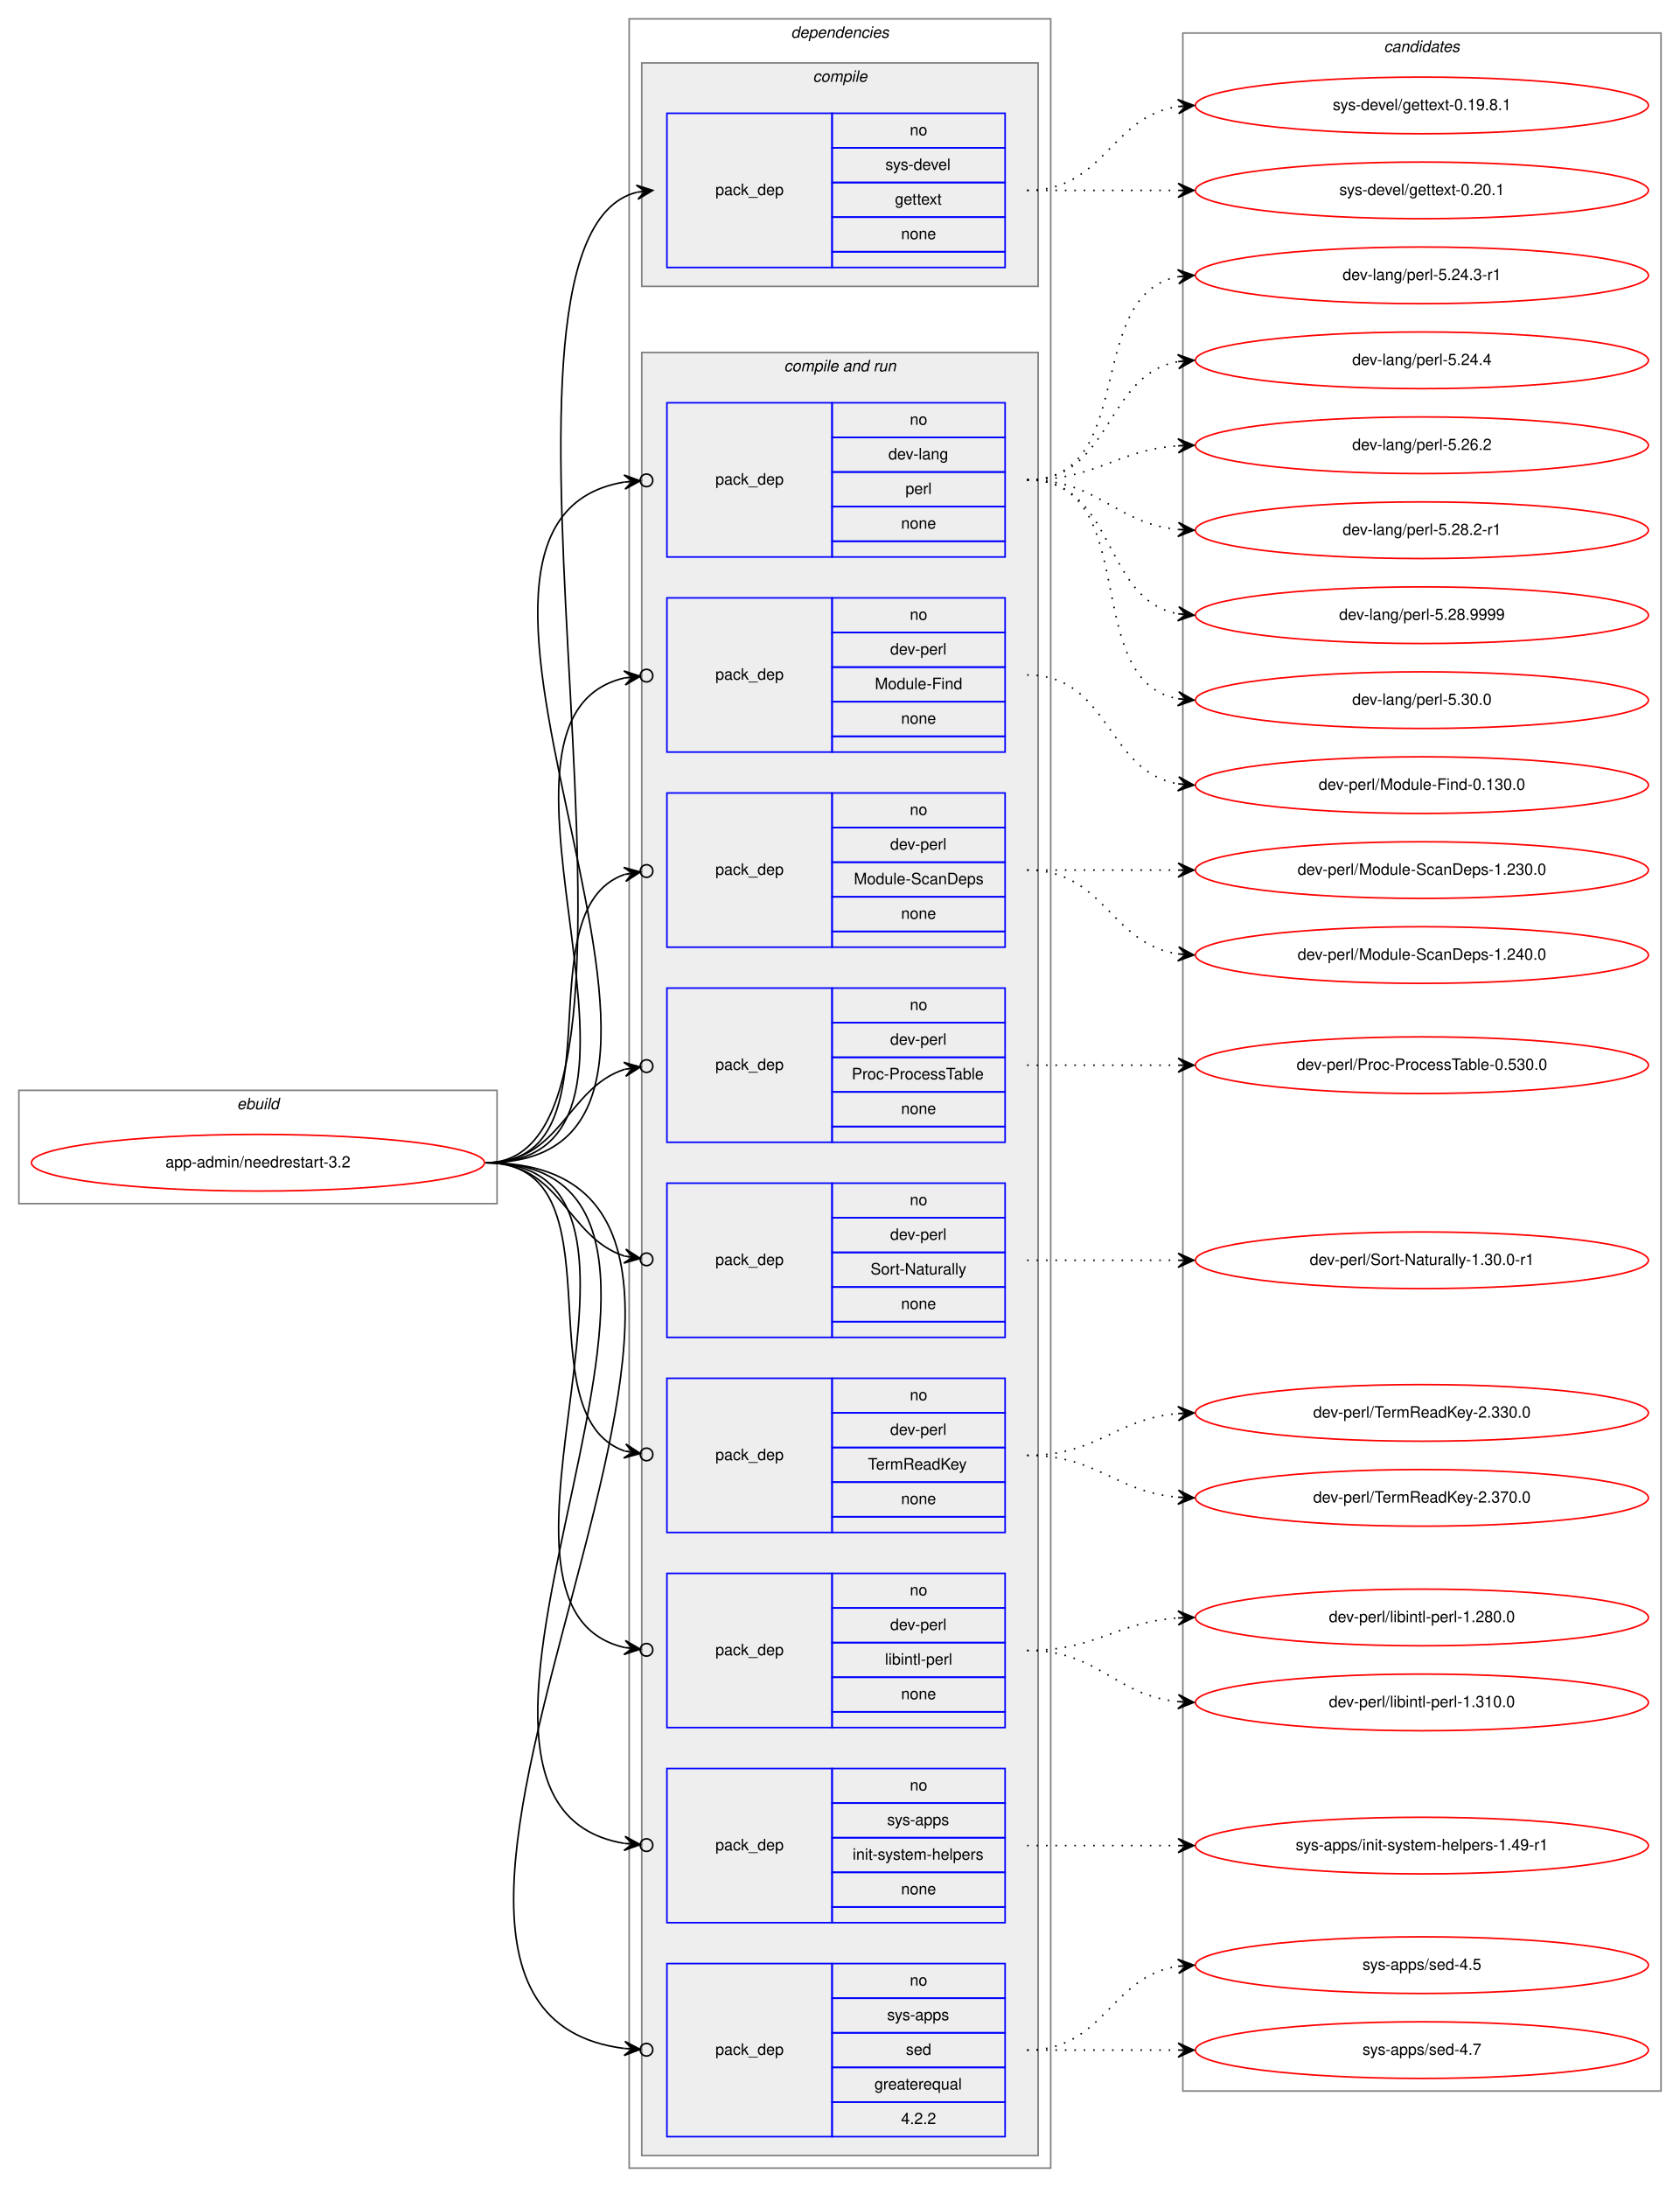
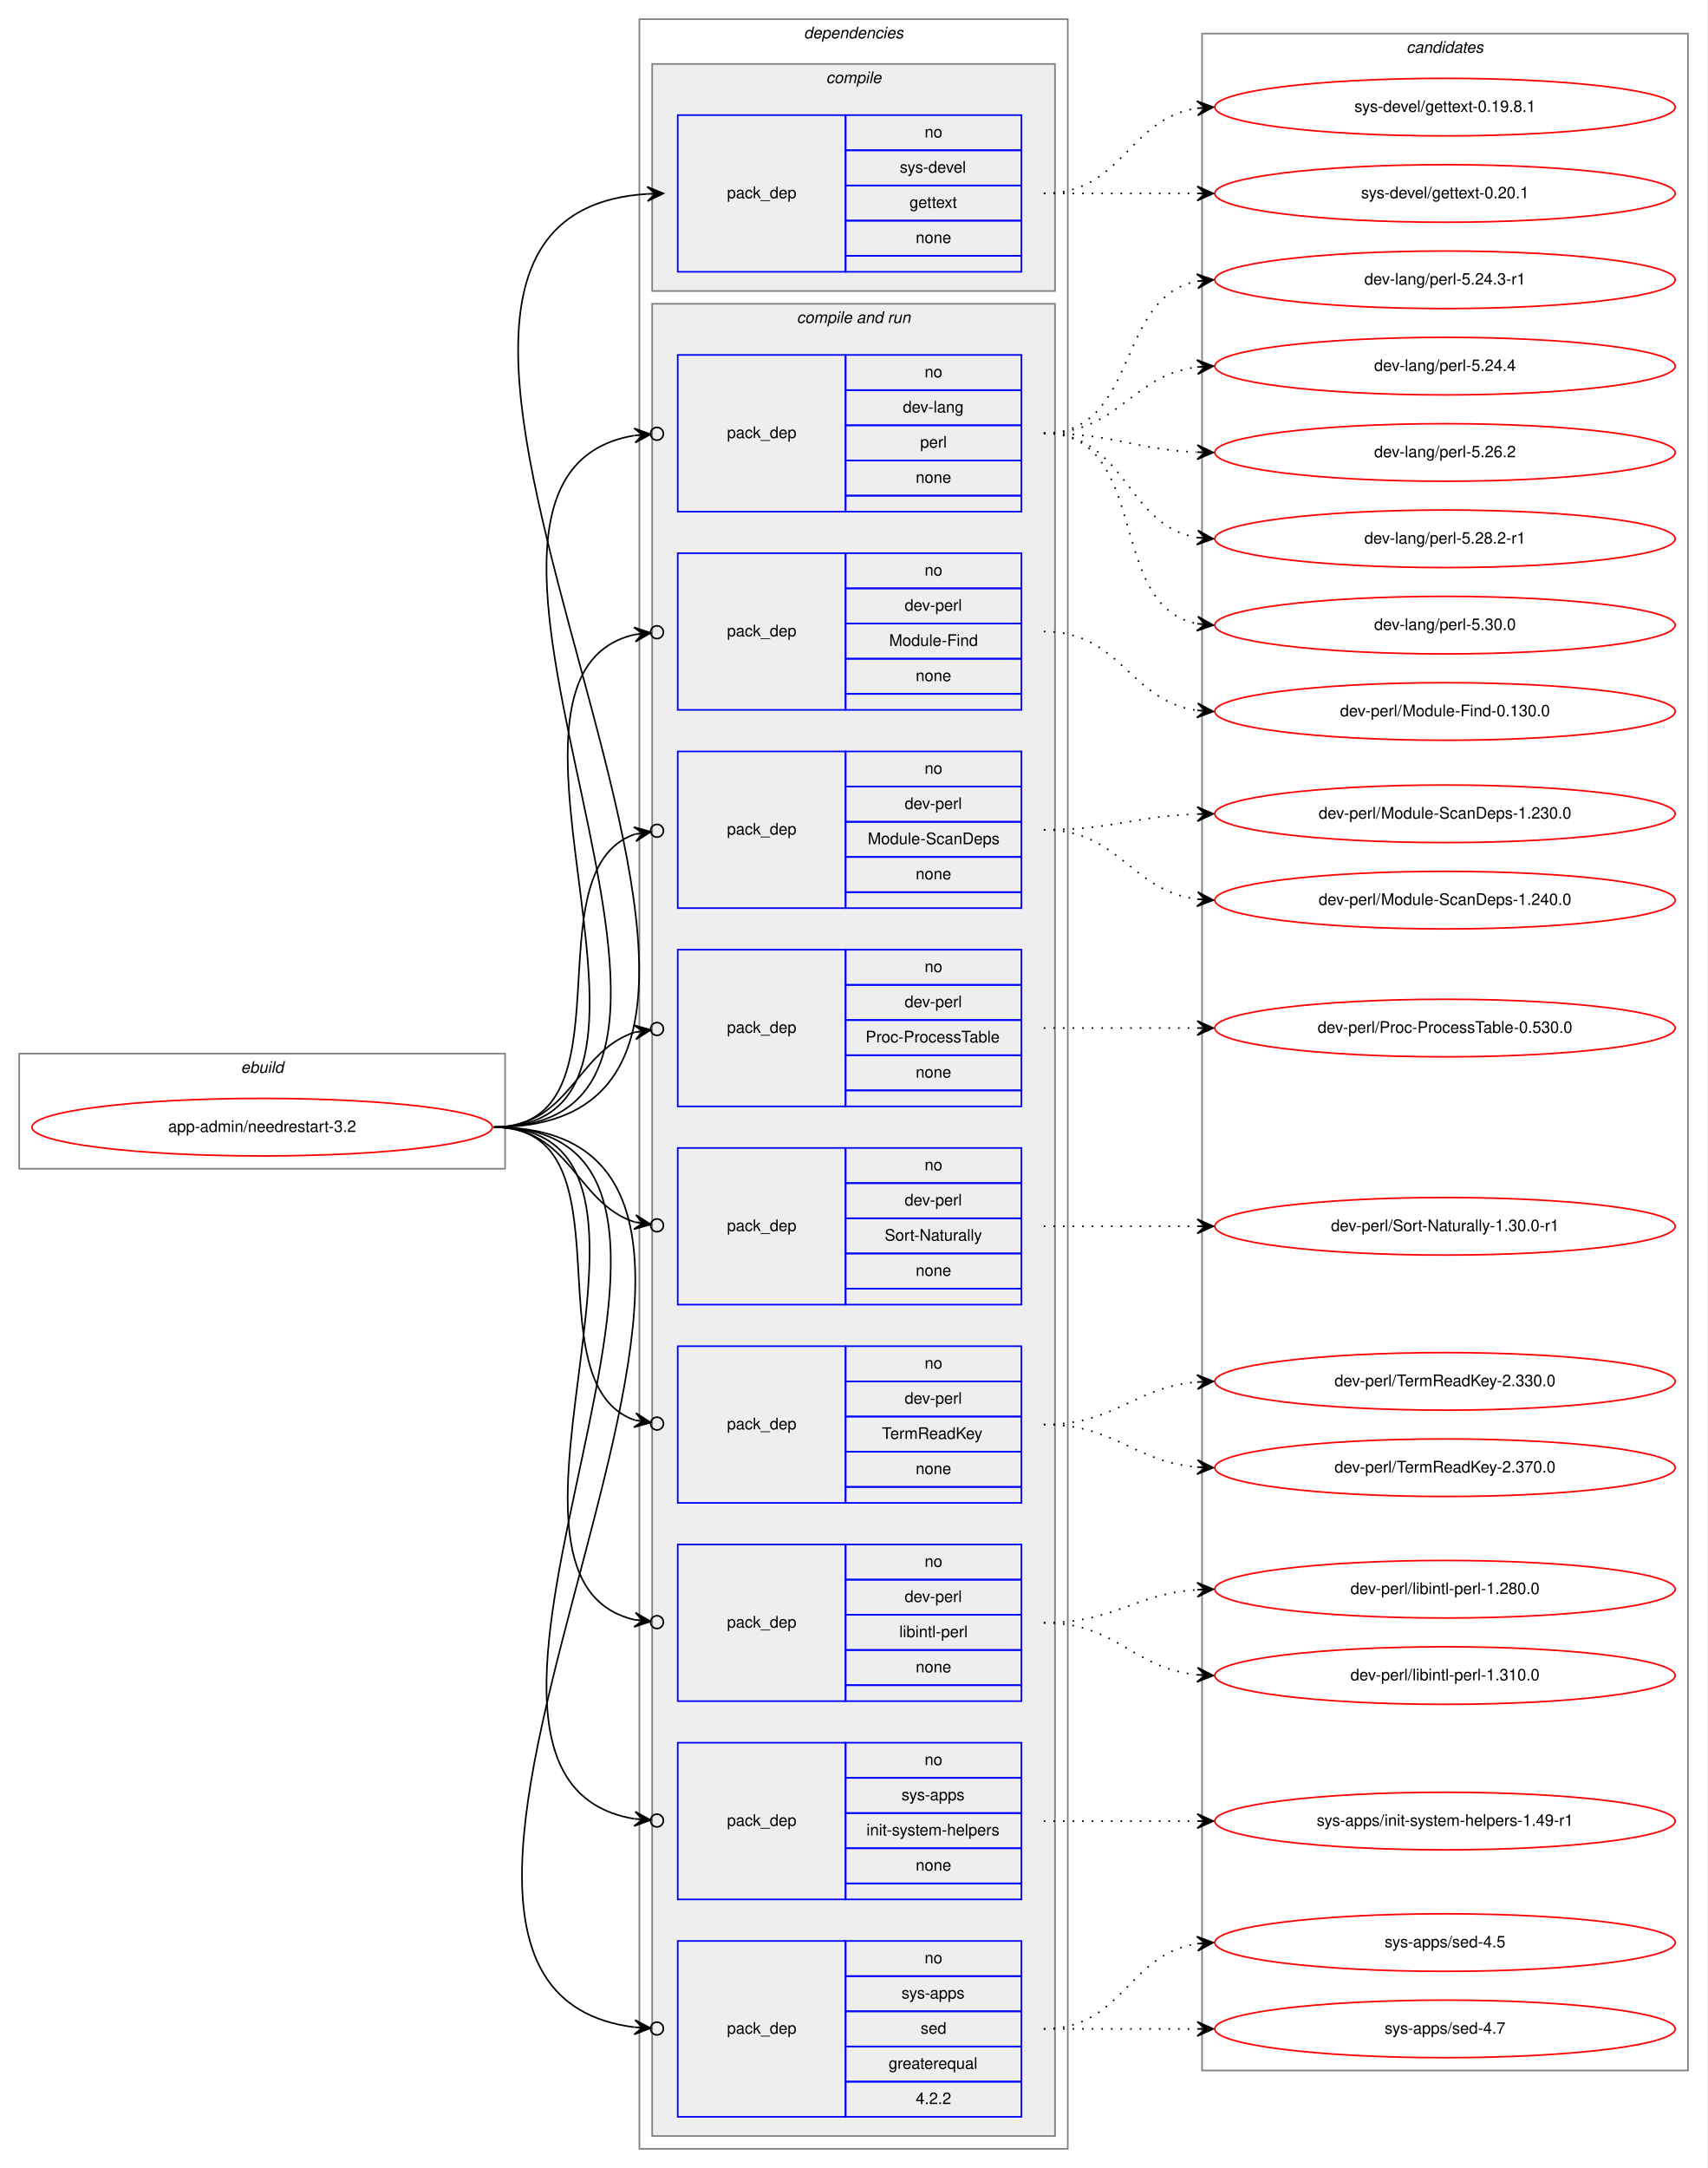
- <svg xmlns="http://www.w3.org/2000/svg" xmlns:xlink="http://www.w3.org/1999/xlink" width="1068pt" height="1390pt" viewBox="0.00 0.00 1068.00 1390.00">
-   <g id="graph0" class="graph" transform="scale(1 1) rotate(0) translate(4 1386)">
-     <polygon fill="white" stroke="transparent" points="-4,4 -4,-1386 1064,-1386 1064,4 -4,4" />
+ <svg xmlns="http://www.w3.org/2000/svg" xmlns:xlink="http://www.w3.org/1999/xlink" width="1068pt" height="1356pt" viewBox="0.00 0.00 1068.00 1356.00">
+   <g id="graph0" class="graph" transform="scale(1 1) rotate(0) translate(4 1352)">
+     <polygon fill="white" stroke="transparent" points="-4,4 -4,-1352 1064,-1352 1064,4 -4,4" />
    <g id="clust1" class="cluster">
      <polygon fill="none" stroke="gray" points="8,-621 8,-693 312,-693 312,-621 8,-621" />
      <text text-anchor="start" x="146.66" y="-681" font-family="Helvetica,sans-Serif" font-style="italic" font-size="10.00">ebuild</text>
    </g>
    <g id="clust2" class="cluster">
-       <polygon fill="none" stroke="gray" points="396,-8 396,-1374 664,-1374 664,-8 396,-8" />
-       <text text-anchor="start" x="498.88" y="-1362" font-family="Helvetica,sans-Serif" font-style="italic" font-size="10.00">dependencies</text>
+       <polygon fill="none" stroke="gray" points="396,-8 396,-1340 664,-1340 664,-8 396,-8" />
+       <text text-anchor="start" x="498.88" y="-1328" font-family="Helvetica,sans-Serif" font-style="italic" font-size="10.00">dependencies</text>
    </g>
    <g id="clust3" class="cluster">
-       <polygon fill="#eeeeee" stroke="gray" points="404,-1204 404,-1346 656,-1346 656,-1204 404,-1204" />
-       <text text-anchor="start" x="512.78" y="-1334" font-family="Helvetica,sans-Serif" font-style="italic" font-size="10.00">compile</text>
+       <polygon fill="#eeeeee" stroke="gray" points="404,-1170 404,-1312 656,-1312 656,-1170 404,-1170" />
+       <text text-anchor="start" x="512.78" y="-1300" font-family="Helvetica,sans-Serif" font-style="italic" font-size="10.00">compile</text>
    </g>
    <g id="clust5" class="cluster">
      <polygon fill="#eeeeee" stroke="gray" points="404,-16 404,-1162 656,-1162 656,-16 404,-16" />
      <text text-anchor="start" x="494.44" y="-1150" font-family="Helvetica,sans-Serif" font-style="italic" font-size="10.00">compile and run</text>
    </g>
    <g id="clust16" class="cluster">
-       <polygon fill="none" stroke="gray" points="748,-57 748,-1365 1052,-1365 1052,-57 748,-57" />
-       <text text-anchor="start" x="875.82" y="-1353" font-family="Helvetica,sans-Serif" font-style="italic" font-size="10.00">candidates</text>
+       <polygon fill="none" stroke="gray" points="748,-57 748,-1331 1052,-1331 1052,-57 748,-57" />
+       <text text-anchor="start" x="875.82" y="-1319" font-family="Helvetica,sans-Serif" font-style="italic" font-size="10.00">candidates</text>
    </g>
    <g id="node1" class="node">
      <g id="a_node1">
        <a xlink:href="../app-admin/needrestart-3.2.svg" xlink:title="app-admin/needrestart-3.2">
          <ellipse fill="none" stroke="red" cx="160" cy="-647" rx="144" ry="18" />
          <text text-anchor="middle" x="160" y="-644" font-family="Helvetica,sans-Serif" font-size="10.00">app-admin/needrestart-3.2</text>
        </a>
      </g>
    </g>
    <g id="node2" class="node">
-       <polygon fill="none" stroke="blue" points="420,-1216 420,-1314 525,-1314 525,-1216 420,-1216" />
-       <text text-anchor="start" x="450.82" y="-1262" font-family="Helvetica,sans-Serif" font-size="10.00">pack_dep</text>
-       <polygon fill="none" stroke="blue" points="525,-1292 525,-1314 635,-1314 635,-1292 525,-1292" />
-       <text text-anchor="start" x="574.44" y="-1300" font-family="Helvetica,sans-Serif" font-size="10.00">no</text>
-       <polygon fill="none" stroke="blue" points="525,-1270 525,-1292 635,-1292 635,-1270 525,-1270" />
-       <text text-anchor="start" x="558.89" y="-1278" font-family="Helvetica,sans-Serif" font-size="10.00">sys-devel</text>
-       <polygon fill="none" stroke="blue" points="525,-1248 525,-1270 635,-1270 635,-1248 525,-1248" />
-       <text text-anchor="start" x="564.99" y="-1256" font-family="Helvetica,sans-Serif" font-size="10.00">gettext</text>
-       <polygon fill="none" stroke="blue" points="525,-1226 525,-1248 635,-1248 635,-1226 525,-1226" />
-       <text text-anchor="start" x="568.88" y="-1234" font-family="Helvetica,sans-Serif" font-size="10.00">none</text>
-       <polygon fill="none" stroke="blue" points="525,-1216 525,-1226 635,-1226 635,-1216 525,-1216" />
+       <polygon fill="none" stroke="blue" points="420,-1182 420,-1280 525,-1280 525,-1182 420,-1182" />
+       <text text-anchor="start" x="450.82" y="-1228" font-family="Helvetica,sans-Serif" font-size="10.00">pack_dep</text>
+       <polygon fill="none" stroke="blue" points="525,-1258 525,-1280 635,-1280 635,-1258 525,-1258" />
+       <text text-anchor="start" x="574.44" y="-1266" font-family="Helvetica,sans-Serif" font-size="10.00">no</text>
+       <polygon fill="none" stroke="blue" points="525,-1236 525,-1258 635,-1258 635,-1236 525,-1236" />
+       <text text-anchor="start" x="558.89" y="-1244" font-family="Helvetica,sans-Serif" font-size="10.00">sys-devel</text>
+       <polygon fill="none" stroke="blue" points="525,-1214 525,-1236 635,-1236 635,-1214 525,-1214" />
+       <text text-anchor="start" x="564.99" y="-1222" font-family="Helvetica,sans-Serif" font-size="10.00">gettext</text>
+       <polygon fill="none" stroke="blue" points="525,-1192 525,-1214 635,-1214 635,-1192 525,-1192" />
+       <text text-anchor="start" x="568.88" y="-1200" font-family="Helvetica,sans-Serif" font-size="10.00">none</text>
+       <polygon fill="none" stroke="blue" points="525,-1182 525,-1192 635,-1192 635,-1182 525,-1182" />
    </g>
    <g id="edge1" class="edge">
-       <path fill="none" stroke="black" d="M305,-647C440.8,-647 280.23,-1234.02 400.98,-1263.82" />
-       <polygon fill="black" stroke="black" points="411,-1265 400.54,-1268.3 406.03,-1264.42 401.07,-1263.84 401.07,-1263.84 401.07,-1263.84 406.03,-1264.42 401.59,-1259.37 411,-1265 411,-1265" />
+       <path fill="none" stroke="black" d="M305,-647C565.32,-647 158.2,-1215.7 400.92,-1230.7" />
+       <polygon fill="black" stroke="black" points="411,-1231 400.87,-1235.2 406,-1230.85 401,-1230.7 401,-1230.7 401,-1230.7 406,-1230.85 401.14,-1226.2 411,-1231 411,-1231" />
    </g>
    <g id="node3" class="node">
      <polygon fill="none" stroke="blue" points="420,-1032 420,-1130 525,-1130 525,-1032 420,-1032" />
      <text text-anchor="start" x="450.82" y="-1078" font-family="Helvetica,sans-Serif" font-size="10.00">pack_dep</text>
      <polygon fill="none" stroke="blue" points="525,-1108 525,-1130 635,-1130 635,-1108 525,-1108" />
      <text text-anchor="start" x="574.44" y="-1116" font-family="Helvetica,sans-Serif" font-size="10.00">no</text>
      <polygon fill="none" stroke="blue" points="525,-1086 525,-1108 635,-1108 635,-1086 525,-1086" />
      <text text-anchor="start" x="560.83" y="-1094" font-family="Helvetica,sans-Serif" font-size="10.00">dev-lang</text>
      <polygon fill="none" stroke="blue" points="525,-1064 525,-1086 635,-1086 635,-1064 525,-1064" />
      <text text-anchor="start" x="571.67" y="-1072" font-family="Helvetica,sans-Serif" font-size="10.00">perl</text>
      <polygon fill="none" stroke="blue" points="525,-1042 525,-1064 635,-1064 635,-1042 525,-1042" />
      <text text-anchor="start" x="568.88" y="-1050" font-family="Helvetica,sans-Serif" font-size="10.00">none</text>
      <polygon fill="none" stroke="blue" points="525,-1032 525,-1042 635,-1042 635,-1032 525,-1032" />
    </g>
    <g id="edge2" class="edge">
      <path fill="none" stroke="black" d="M305,-647C496.97,-647 231.23,-1052.66 392.81,-1079.6" />
      <ellipse fill="none" stroke="black" cx="407.01" cy="-1080.69" rx="4" ry="4" />
      <polygon fill="black" stroke="black" points="403.02,-1080.38 392.71,-1084.1 398.04,-1080 393.05,-1079.62 393.05,-1079.62 393.05,-1079.62 398.04,-1080 393.4,-1075.13 403.02,-1080.38 403.02,-1080.38" />
    </g>
    <g id="node4" class="node">
      <polygon fill="none" stroke="blue" points="420,-908 420,-1006 525,-1006 525,-908 420,-908" />
      <text text-anchor="start" x="450.82" y="-954" font-family="Helvetica,sans-Serif" font-size="10.00">pack_dep</text>
      <polygon fill="none" stroke="blue" points="525,-984 525,-1006 635,-1006 635,-984 525,-984" />
      <text text-anchor="start" x="574.44" y="-992" font-family="Helvetica,sans-Serif" font-size="10.00">no</text>
      <polygon fill="none" stroke="blue" points="525,-962 525,-984 635,-984 635,-962 525,-962" />
      <text text-anchor="start" x="561.94" y="-970" font-family="Helvetica,sans-Serif" font-size="10.00">dev-perl</text>
      <polygon fill="none" stroke="blue" points="525,-940 525,-962 635,-962 635,-940 525,-940" />
      <text text-anchor="start" x="552.22" y="-948" font-family="Helvetica,sans-Serif" font-size="10.00">Module-Find</text>
      <polygon fill="none" stroke="blue" points="525,-918 525,-940 635,-940 635,-918 525,-918" />
      <text text-anchor="start" x="568.88" y="-926" font-family="Helvetica,sans-Serif" font-size="10.00">none</text>
      <polygon fill="none" stroke="blue" points="525,-908 525,-918 635,-918 635,-908 525,-908" />
    </g>
    <g id="edge3" class="edge">
      <path fill="none" stroke="black" d="M305,-647C443.93,-647 281.7,-929.2 392.98,-955.1" />
      <ellipse fill="none" stroke="black" cx="407.02" cy="-956.58" rx="4" ry="4" />
      <polygon fill="black" stroke="black" points="403.04,-956.16 392.63,-959.59 398.07,-955.64 393.1,-955.11 393.1,-955.11 393.1,-955.11 398.07,-955.64 393.57,-950.64 403.04,-956.16 403.04,-956.16" />
    </g>
    <g id="node5" class="node">
      <polygon fill="none" stroke="blue" points="420,-784 420,-882 525,-882 525,-784 420,-784" />
      <text text-anchor="start" x="450.82" y="-830" font-family="Helvetica,sans-Serif" font-size="10.00">pack_dep</text>
      <polygon fill="none" stroke="blue" points="525,-860 525,-882 635,-882 635,-860 525,-860" />
      <text text-anchor="start" x="574.44" y="-868" font-family="Helvetica,sans-Serif" font-size="10.00">no</text>
      <polygon fill="none" stroke="blue" points="525,-838 525,-860 635,-860 635,-838 525,-838" />
      <text text-anchor="start" x="561.94" y="-846" font-family="Helvetica,sans-Serif" font-size="10.00">dev-perl</text>
      <polygon fill="none" stroke="blue" points="525,-816 525,-838 635,-838 635,-816 525,-816" />
      <text text-anchor="start" x="538.88" y="-824" font-family="Helvetica,sans-Serif" font-size="10.00">Module-ScanDeps</text>
      <polygon fill="none" stroke="blue" points="525,-794 525,-816 635,-816 635,-794 525,-794" />
      <text text-anchor="start" x="568.88" y="-802" font-family="Helvetica,sans-Serif" font-size="10.00">none</text>
      <polygon fill="none" stroke="blue" points="525,-784 525,-794 635,-794 635,-784 525,-784" />
    </g>
    <g id="edge4" class="edge">
      <path fill="none" stroke="black" d="M305,-647C393.27,-647 327.1,-807.09 393.05,-830.23" />
      <ellipse fill="none" stroke="black" cx="407.05" cy="-832.39" rx="4" ry="4" />
      <polygon fill="black" stroke="black" points="403.09,-831.78 392.52,-834.7 398.15,-831.01 393.21,-830.25 393.21,-830.25 393.21,-830.25 398.15,-831.01 393.9,-825.8 403.09,-831.78 403.09,-831.78" />
    </g>
    <g id="node6" class="node">
      <polygon fill="none" stroke="blue" points="420,-660 420,-758 525,-758 525,-660 420,-660" />
      <text text-anchor="start" x="450.82" y="-706" font-family="Helvetica,sans-Serif" font-size="10.00">pack_dep</text>
      <polygon fill="none" stroke="blue" points="525,-736 525,-758 635,-758 635,-736 525,-736" />
      <text text-anchor="start" x="574.44" y="-744" font-family="Helvetica,sans-Serif" font-size="10.00">no</text>
      <polygon fill="none" stroke="blue" points="525,-714 525,-736 635,-736 635,-714 525,-714" />
      <text text-anchor="start" x="561.94" y="-722" font-family="Helvetica,sans-Serif" font-size="10.00">dev-perl</text>
      <polygon fill="none" stroke="blue" points="525,-692 525,-714 635,-714 635,-692 525,-692" />
      <text text-anchor="start" x="537.5" y="-700" font-family="Helvetica,sans-Serif" font-size="10.00">Proc-ProcessTable</text>
      <polygon fill="none" stroke="blue" points="525,-670 525,-692 635,-692 635,-670 525,-670" />
      <text text-anchor="start" x="568.88" y="-678" font-family="Helvetica,sans-Serif" font-size="10.00">none</text>
      <polygon fill="none" stroke="blue" points="525,-660 525,-670 635,-670 635,-660 525,-660" />
    </g>
    <g id="edge5" class="edge">
      <path fill="none" stroke="black" d="M305,-647C352.76,-647 356.31,-694.47 393.01,-706.34" />
      <ellipse fill="none" stroke="black" cx="407.04" cy="-708.41" rx="4" ry="4" />
      <polygon fill="black" stroke="black" points="403.09,-707.83 392.53,-710.81 398.14,-707.1 393.19,-706.36 393.19,-706.36 393.19,-706.36 398.14,-707.1 393.85,-701.91 403.09,-707.83 403.09,-707.83" />
    </g>
    <g id="node7" class="node">
      <polygon fill="none" stroke="blue" points="420,-536 420,-634 525,-634 525,-536 420,-536" />
      <text text-anchor="start" x="450.82" y="-582" font-family="Helvetica,sans-Serif" font-size="10.00">pack_dep</text>
      <polygon fill="none" stroke="blue" points="525,-612 525,-634 635,-634 635,-612 525,-612" />
      <text text-anchor="start" x="574.44" y="-620" font-family="Helvetica,sans-Serif" font-size="10.00">no</text>
      <polygon fill="none" stroke="blue" points="525,-590 525,-612 635,-612 635,-590 525,-590" />
      <text text-anchor="start" x="561.94" y="-598" font-family="Helvetica,sans-Serif" font-size="10.00">dev-perl</text>
      <polygon fill="none" stroke="blue" points="525,-568 525,-590 635,-590 635,-568 525,-568" />
      <text text-anchor="start" x="549.45" y="-576" font-family="Helvetica,sans-Serif" font-size="10.00">Sort-Naturally</text>
      <polygon fill="none" stroke="blue" points="525,-546 525,-568 635,-568 635,-546 525,-546" />
      <text text-anchor="start" x="568.88" y="-554" font-family="Helvetica,sans-Serif" font-size="10.00">none</text>
      <polygon fill="none" stroke="blue" points="525,-536 525,-546 635,-546 635,-536 525,-536" />
    </g>
    <g id="edge6" class="edge">
      <path fill="none" stroke="black" d="M305,-647C352.76,-647 356.31,-599.53 393.01,-587.66" />
      <ellipse fill="none" stroke="black" cx="407.04" cy="-585.59" rx="4" ry="4" />
      <polygon fill="black" stroke="black" points="403.09,-586.17 393.85,-592.09 398.14,-586.9 393.19,-587.64 393.19,-587.64 393.19,-587.64 398.14,-586.9 392.53,-583.19 403.09,-586.17 403.09,-586.17" />
    </g>
    <g id="node8" class="node">
      <polygon fill="none" stroke="blue" points="420,-412 420,-510 525,-510 525,-412 420,-412" />
      <text text-anchor="start" x="450.82" y="-458" font-family="Helvetica,sans-Serif" font-size="10.00">pack_dep</text>
      <polygon fill="none" stroke="blue" points="525,-488 525,-510 635,-510 635,-488 525,-488" />
      <text text-anchor="start" x="574.44" y="-496" font-family="Helvetica,sans-Serif" font-size="10.00">no</text>
      <polygon fill="none" stroke="blue" points="525,-466 525,-488 635,-488 635,-466 525,-466" />
      <text text-anchor="start" x="561.94" y="-474" font-family="Helvetica,sans-Serif" font-size="10.00">dev-perl</text>
      <polygon fill="none" stroke="blue" points="525,-444 525,-466 635,-466 635,-444 525,-444" />
      <text text-anchor="start" x="547.77" y="-452" font-family="Helvetica,sans-Serif" font-size="10.00">TermReadKey</text>
      <polygon fill="none" stroke="blue" points="525,-422 525,-444 635,-444 635,-422 525,-422" />
      <text text-anchor="start" x="568.88" y="-430" font-family="Helvetica,sans-Serif" font-size="10.00">none</text>
      <polygon fill="none" stroke="blue" points="525,-412 525,-422 635,-422 635,-412 525,-412" />
    </g>
    <g id="edge7" class="edge">
      <path fill="none" stroke="black" d="M305,-647C393.27,-647 327.1,-486.91 393.05,-463.77" />
      <ellipse fill="none" stroke="black" cx="407.05" cy="-461.61" rx="4" ry="4" />
      <polygon fill="black" stroke="black" points="403.09,-462.22 393.9,-468.2 398.15,-462.99 393.21,-463.75 393.21,-463.75 393.21,-463.75 398.15,-462.99 392.52,-459.3 403.09,-462.22 403.09,-462.22" />
    </g>
    <g id="node9" class="node">
      <polygon fill="none" stroke="blue" points="420,-288 420,-386 525,-386 525,-288 420,-288" />
      <text text-anchor="start" x="450.82" y="-334" font-family="Helvetica,sans-Serif" font-size="10.00">pack_dep</text>
      <polygon fill="none" stroke="blue" points="525,-364 525,-386 635,-386 635,-364 525,-364" />
      <text text-anchor="start" x="574.44" y="-372" font-family="Helvetica,sans-Serif" font-size="10.00">no</text>
      <polygon fill="none" stroke="blue" points="525,-342 525,-364 635,-364 635,-342 525,-342" />
      <text text-anchor="start" x="561.94" y="-350" font-family="Helvetica,sans-Serif" font-size="10.00">dev-perl</text>
      <polygon fill="none" stroke="blue" points="525,-320 525,-342 635,-342 635,-320 525,-320" />
      <text text-anchor="start" x="558.62" y="-328" font-family="Helvetica,sans-Serif" font-size="10.00">libintl-perl</text>
      <polygon fill="none" stroke="blue" points="525,-298 525,-320 635,-320 635,-298 525,-298" />
      <text text-anchor="start" x="568.88" y="-306" font-family="Helvetica,sans-Serif" font-size="10.00">none</text>
      <polygon fill="none" stroke="blue" points="525,-288 525,-298 635,-298 635,-288 525,-288" />
    </g>
    <g id="edge8" class="edge">
      <path fill="none" stroke="black" d="M305,-647C443.93,-647 281.7,-364.8 392.98,-338.9" />
      <ellipse fill="none" stroke="black" cx="407.02" cy="-337.42" rx="4" ry="4" />
      <polygon fill="black" stroke="black" points="403.04,-337.84 393.57,-343.36 398.07,-338.36 393.1,-338.89 393.1,-338.89 393.1,-338.89 398.07,-338.36 392.63,-334.41 403.04,-337.84 403.04,-337.84" />
    </g>
    <g id="node10" class="node">
      <polygon fill="none" stroke="blue" points="420,-164 420,-262 525,-262 525,-164 420,-164" />
      <text text-anchor="start" x="450.82" y="-210" font-family="Helvetica,sans-Serif" font-size="10.00">pack_dep</text>
      <polygon fill="none" stroke="blue" points="525,-240 525,-262 635,-262 635,-240 525,-240" />
      <text text-anchor="start" x="574.44" y="-248" font-family="Helvetica,sans-Serif" font-size="10.00">no</text>
      <polygon fill="none" stroke="blue" points="525,-218 525,-240 635,-240 635,-218 525,-218" />
      <text text-anchor="start" x="560" y="-226" font-family="Helvetica,sans-Serif" font-size="10.00">sys-apps</text>
      <polygon fill="none" stroke="blue" points="525,-196 525,-218 635,-218 635,-196 525,-196" />
      <text text-anchor="start" x="538.06" y="-204" font-family="Helvetica,sans-Serif" font-size="10.00">init-system-helpers</text>
      <polygon fill="none" stroke="blue" points="525,-174 525,-196 635,-196 635,-174 525,-174" />
      <text text-anchor="start" x="568.88" y="-182" font-family="Helvetica,sans-Serif" font-size="10.00">none</text>
      <polygon fill="none" stroke="blue" points="525,-164 525,-174 635,-174 635,-164 525,-164" />
    </g>
    <g id="edge9" class="edge">
      <path fill="none" stroke="black" d="M305,-647C496.97,-647 231.23,-241.34 392.81,-214.4" />
      <ellipse fill="none" stroke="black" cx="407.01" cy="-213.31" rx="4" ry="4" />
      <polygon fill="black" stroke="black" points="403.02,-213.62 393.4,-218.87 398.04,-214 393.05,-214.38 393.05,-214.38 393.05,-214.38 398.04,-214 392.71,-209.9 403.02,-213.62 403.02,-213.62" />
    </g>
    <g id="node11" class="node">
      <polygon fill="none" stroke="blue" points="420,-28 420,-138 525,-138 525,-28 420,-28" />
      <text text-anchor="start" x="450.82" y="-80" font-family="Helvetica,sans-Serif" font-size="10.00">pack_dep</text>
      <polygon fill="none" stroke="blue" points="525,-116 525,-138 635,-138 635,-116 525,-116" />
      <text text-anchor="start" x="574.44" y="-124" font-family="Helvetica,sans-Serif" font-size="10.00">no</text>
      <polygon fill="none" stroke="blue" points="525,-94 525,-116 635,-116 635,-94 525,-94" />
      <text text-anchor="start" x="560" y="-102" font-family="Helvetica,sans-Serif" font-size="10.00">sys-apps</text>
      <polygon fill="none" stroke="blue" points="525,-72 525,-94 635,-94 635,-72 525,-72" />
      <text text-anchor="start" x="571.94" y="-80" font-family="Helvetica,sans-Serif" font-size="10.00">sed</text>
      <polygon fill="none" stroke="blue" points="525,-50 525,-72 635,-72 635,-50 525,-50" />
      <text text-anchor="start" x="551.94" y="-58" font-family="Helvetica,sans-Serif" font-size="10.00">greaterequal</text>
      <polygon fill="none" stroke="blue" points="525,-28 525,-50 635,-50 635,-28 525,-28" />
      <text text-anchor="start" x="568.88" y="-36" font-family="Helvetica,sans-Serif" font-size="10.00">4.2.2</text>
    </g>
    <g id="edge10" class="edge">
      <path fill="none" stroke="black" d="M305,-647C553.58,-647 176.04,-111.28 392.83,-84.07" />
      <ellipse fill="none" stroke="black" cx="407.01" cy="-83.24" rx="4" ry="4" />
      <polygon fill="black" stroke="black" points="403.01,-83.47 393.3,-88.55 398.02,-83.77 393.03,-84.06 393.03,-84.06 393.03,-84.06 398.02,-83.77 392.77,-79.57 403.01,-83.47 403.01,-83.47" />
    </g>
    <g id="node12" class="node">
      <g id="a_node12">
        <a xlink:href="../sys-devel/gettext-0.19.8.1.svg" xlink:title="sys-devel/gettext-0.19.8.1">
-           <ellipse fill="none" stroke="red" cx="900" cy="-1319" rx="144" ry="18" />
-           <text text-anchor="middle" x="900" y="-1316" font-family="Helvetica,sans-Serif" font-size="10.00">sys-devel/gettext-0.19.8.1</text>
+           <ellipse fill="none" stroke="red" cx="900" cy="-1285" rx="144" ry="18" />
+           <text text-anchor="middle" x="900" y="-1282" font-family="Helvetica,sans-Serif" font-size="10.00">sys-devel/gettext-0.19.8.1</text>
        </a>
      </g>
    </g>
    <g id="edge11" class="edge">
-       <path fill="none" stroke="black" stroke-dasharray="1,5" d="M649,-1265C698.26,-1265 701.85,-1311.87 744.86,-1318.28" />
-       <polygon fill="black" stroke="black" points="755,-1319 744.71,-1322.78 750.01,-1318.64 745.03,-1318.29 745.03,-1318.29 745.03,-1318.29 750.01,-1318.64 745.35,-1313.8 755,-1319 755,-1319" />
+       <path fill="none" stroke="black" stroke-dasharray="1,5" d="M649,-1231C698.26,-1231 701.85,-1277.87 744.86,-1284.28" />
+       <polygon fill="black" stroke="black" points="755,-1285 744.71,-1288.78 750.01,-1284.64 745.03,-1284.29 745.03,-1284.29 745.03,-1284.29 750.01,-1284.64 745.35,-1279.8 755,-1285 755,-1285" />
    </g>
    <g id="node13" class="node">
      <g id="a_node13">
        <a xlink:href="../sys-devel/gettext-0.20.1.svg" xlink:title="sys-devel/gettext-0.20.1">
-           <ellipse fill="none" stroke="red" cx="900" cy="-1265" rx="144" ry="18" />
-           <text text-anchor="middle" x="900" y="-1262" font-family="Helvetica,sans-Serif" font-size="10.00">sys-devel/gettext-0.20.1</text>
+           <ellipse fill="none" stroke="red" cx="900" cy="-1231" rx="144" ry="18" />
+           <text text-anchor="middle" x="900" y="-1228" font-family="Helvetica,sans-Serif" font-size="10.00">sys-devel/gettext-0.20.1</text>
        </a>
      </g>
    </g>
    <g id="edge12" class="edge">
-       <path fill="none" stroke="black" stroke-dasharray="1,5" d="M649,-1265C692.43,-1265 705.83,-1265 744.57,-1265" />
-       <polygon fill="black" stroke="black" points="755,-1265 745,-1269.5 750,-1265 745,-1265 745,-1265 745,-1265 750,-1265 745,-1260.5 755,-1265 755,-1265" />
+       <path fill="none" stroke="black" stroke-dasharray="1,5" d="M649,-1231C692.43,-1231 705.83,-1231 744.57,-1231" />
+       <polygon fill="black" stroke="black" points="755,-1231 745,-1235.5 750,-1231 745,-1231 745,-1231 745,-1231 750,-1231 745,-1226.5 755,-1231 755,-1231" />
    </g>
    <g id="node14" class="node">
      <g id="a_node14">
        <a xlink:href="../dev-lang/perl-5.24.3-r1.svg" xlink:title="dev-lang/perl-5.24.3-r1">
-           <ellipse fill="none" stroke="red" cx="900" cy="-1211" rx="144" ry="18" />
-           <text text-anchor="middle" x="900" y="-1208" font-family="Helvetica,sans-Serif" font-size="10.00">dev-lang/perl-5.24.3-r1</text>
+           <ellipse fill="none" stroke="red" cx="900" cy="-1177" rx="144" ry="18" />
+           <text text-anchor="middle" x="900" y="-1174" font-family="Helvetica,sans-Serif" font-size="10.00">dev-lang/perl-5.24.3-r1</text>
        </a>
      </g>
    </g>
    <g id="edge13" class="edge">
-       <path fill="none" stroke="black" stroke-dasharray="1,5" d="M649,-1081C719.91,-1081 684.38,-1198.61 744.89,-1210.1" />
-       <polygon fill="black" stroke="black" points="755,-1211 744.64,-1214.6 750.02,-1210.56 745.04,-1210.11 745.04,-1210.11 745.04,-1210.11 750.02,-1210.56 745.44,-1205.63 755,-1211 755,-1211" />
+       <path fill="none" stroke="black" stroke-dasharray="1,5" d="M649,-1081C708.96,-1081 693.56,-1166.43 744.98,-1176.11" />
+       <polygon fill="black" stroke="black" points="755,-1177 744.64,-1180.6 750.02,-1176.56 745.04,-1176.12 745.04,-1176.12 745.04,-1176.12 750.02,-1176.56 745.44,-1171.63 755,-1177 755,-1177" />
    </g>
    <g id="node15" class="node">
      <g id="a_node15">
        <a xlink:href="../dev-lang/perl-5.24.4.svg" xlink:title="dev-lang/perl-5.24.4">
-           <ellipse fill="none" stroke="red" cx="900" cy="-1157" rx="144" ry="18" />
-           <text text-anchor="middle" x="900" y="-1154" font-family="Helvetica,sans-Serif" font-size="10.00">dev-lang/perl-5.24.4</text>
+           <ellipse fill="none" stroke="red" cx="900" cy="-1123" rx="144" ry="18" />
+           <text text-anchor="middle" x="900" y="-1120" font-family="Helvetica,sans-Serif" font-size="10.00">dev-lang/perl-5.24.4</text>
        </a>
      </g>
    </g>
    <g id="edge14" class="edge">
-       <path fill="none" stroke="black" stroke-dasharray="1,5" d="M649,-1081C703.35,-1081 698.01,-1147.8 744.89,-1156.15" />
-       <polygon fill="black" stroke="black" points="755,-1157 744.66,-1160.64 750.02,-1156.58 745.04,-1156.16 745.04,-1156.16 745.04,-1156.16 750.02,-1156.58 745.41,-1151.67 755,-1157 755,-1157" />
+       <path fill="none" stroke="black" stroke-dasharray="1,5" d="M649,-1081C696.11,-1081 703.44,-1117.3 744.96,-1122.41" />
+       <polygon fill="black" stroke="black" points="755,-1123 744.75,-1126.9 750.01,-1122.7 745.02,-1122.41 745.02,-1122.41 745.02,-1122.41 750.01,-1122.7 745.28,-1117.92 755,-1123 755,-1123" />
    </g>
    <g id="node16" class="node">
      <g id="a_node16">
        <a xlink:href="../dev-lang/perl-5.26.2.svg" xlink:title="dev-lang/perl-5.26.2">
-           <ellipse fill="none" stroke="red" cx="900" cy="-1103" rx="144" ry="18" />
-           <text text-anchor="middle" x="900" y="-1100" font-family="Helvetica,sans-Serif" font-size="10.00">dev-lang/perl-5.26.2</text>
+           <ellipse fill="none" stroke="red" cx="900" cy="-1069" rx="144" ry="18" />
+           <text text-anchor="middle" x="900" y="-1066" font-family="Helvetica,sans-Serif" font-size="10.00">dev-lang/perl-5.26.2</text>
        </a>
      </g>
    </g>
    <g id="edge15" class="edge">
-       <path fill="none" stroke="black" stroke-dasharray="1,5" d="M649,-1081C693.54,-1081 705.22,-1099.86 744.89,-1102.65" />
-       <polygon fill="black" stroke="black" points="755,-1103 744.85,-1107.16 750,-1102.83 745.01,-1102.66 745.01,-1102.66 745.01,-1102.66 750,-1102.83 745.16,-1098.16 755,-1103 755,-1103" />
+       <path fill="none" stroke="black" stroke-dasharray="1,5" d="M649,-1081C692.71,-1081 705.62,-1070.8 744.52,-1069.21" />
+       <polygon fill="black" stroke="black" points="755,-1069 745.09,-1073.7 750,-1069.1 745,-1069.2 745,-1069.2 745,-1069.2 750,-1069.1 744.91,-1064.7 755,-1069 755,-1069" />
    </g>
    <g id="node17" class="node">
      <g id="a_node17">
        <a xlink:href="../dev-lang/perl-5.28.2-r1.svg" xlink:title="dev-lang/perl-5.28.2-r1">
-           <ellipse fill="none" stroke="red" cx="900" cy="-1049" rx="144" ry="18" />
-           <text text-anchor="middle" x="900" y="-1046" font-family="Helvetica,sans-Serif" font-size="10.00">dev-lang/perl-5.28.2-r1</text>
+           <ellipse fill="none" stroke="red" cx="900" cy="-1015" rx="144" ry="18" />
+           <text text-anchor="middle" x="900" y="-1012" font-family="Helvetica,sans-Serif" font-size="10.00">dev-lang/perl-5.28.2-r1</text>
        </a>
      </g>
    </g>
    <g id="edge16" class="edge">
-       <path fill="none" stroke="black" stroke-dasharray="1,5" d="M649,-1081C694.65,-1081 704.48,-1053.46 744.95,-1049.48" />
-       <polygon fill="black" stroke="black" points="755,-1049 745.22,-1053.97 750.01,-1049.24 745.01,-1049.47 745.01,-1049.47 745.01,-1049.47 750.01,-1049.24 744.8,-1044.98 755,-1049 755,-1049" />
+       <path fill="none" stroke="black" stroke-dasharray="1,5" d="M649,-1081C700.92,-1081 699.9,-1023.23 744.99,-1015.79" />
+       <polygon fill="black" stroke="black" points="755,-1015 745.38,-1020.27 750.02,-1015.39 745.03,-1015.78 745.03,-1015.78 745.03,-1015.78 750.02,-1015.39 744.68,-1011.3 755,-1015 755,-1015" />
    </g>
    <g id="node18" class="node">
      <g id="a_node18">
-         <a xlink:href="../dev-lang/perl-5.28.9999.svg" xlink:title="dev-lang/perl-5.28.9999">
-           <ellipse fill="none" stroke="red" cx="900" cy="-995" rx="144" ry="18" />
-           <text text-anchor="middle" x="900" y="-992" font-family="Helvetica,sans-Serif" font-size="10.00">dev-lang/perl-5.28.9999</text>
+         <a xlink:href="../dev-lang/perl-5.30.0.svg" xlink:title="dev-lang/perl-5.30.0">
+           <ellipse fill="none" stroke="red" cx="900" cy="-961" rx="144" ry="18" />
+           <text text-anchor="middle" x="900" y="-958" font-family="Helvetica,sans-Serif" font-size="10.00">dev-lang/perl-5.30.0</text>
        </a>
      </g>
    </g>
    <g id="edge17" class="edge">
-       <path fill="none" stroke="black" stroke-dasharray="1,5" d="M649,-1081C705.99,-1081 695.91,-1005.1 744.78,-995.91" />
-       <polygon fill="black" stroke="black" points="755,-995 745.44,-1000.37 750.02,-995.44 745.04,-995.88 745.04,-995.88 745.04,-995.88 750.02,-995.44 744.64,-991.4 755,-995 755,-995" />
+       <path fill="none" stroke="black" stroke-dasharray="1,5" d="M649,-1081C716.55,-1081 687.25,-972.88 744.96,-961.9" />
+       <polygon fill="black" stroke="black" points="755,-961 745.44,-966.37 750.02,-961.45 745.04,-961.89 745.04,-961.89 745.04,-961.89 750.02,-961.45 744.64,-957.41 755,-961 755,-961" />
    </g>
    <g id="node19" class="node">
      <g id="a_node19">
-         <a xlink:href="../dev-lang/perl-5.30.0.svg" xlink:title="dev-lang/perl-5.30.0">
-           <ellipse fill="none" stroke="red" cx="900" cy="-941" rx="144" ry="18" />
-           <text text-anchor="middle" x="900" y="-938" font-family="Helvetica,sans-Serif" font-size="10.00">dev-lang/perl-5.30.0</text>
+         <a xlink:href="../dev-perl/Module-Find-0.130.0.svg" xlink:title="dev-perl/Module-Find-0.130.0">
+           <ellipse fill="none" stroke="red" cx="900" cy="-907" rx="144" ry="18" />
+           <text text-anchor="middle" x="900" y="-904" font-family="Helvetica,sans-Serif" font-size="10.00">dev-perl/Module-Find-0.130.0</text>
        </a>
      </g>
    </g>
    <g id="edge18" class="edge">
-       <path fill="none" stroke="black" stroke-dasharray="1,5" d="M649,-1081C723.39,-1081 681.37,-953.82 744.84,-941.89" />
-       <polygon fill="black" stroke="black" points="755,-941 745.43,-946.36 750.02,-941.44 745.04,-941.88 745.04,-941.88 745.04,-941.88 750.02,-941.44 744.64,-937.39 755,-941 755,-941" />
+       <path fill="none" stroke="black" stroke-dasharray="1,5" d="M649,-957C697.53,-957 702.43,-913.6 744.99,-907.67" />
+       <polygon fill="black" stroke="black" points="755,-907 745.32,-912.16 750.01,-907.33 745.02,-907.67 745.02,-907.67 745.02,-907.67 750.01,-907.33 744.72,-903.18 755,-907 755,-907" />
    </g>
    <g id="node20" class="node">
      <g id="a_node20">
-         <a xlink:href="../dev-perl/Module-Find-0.130.0.svg" xlink:title="dev-perl/Module-Find-0.130.0">
-           <ellipse fill="none" stroke="red" cx="900" cy="-887" rx="144" ry="18" />
-           <text text-anchor="middle" x="900" y="-884" font-family="Helvetica,sans-Serif" font-size="10.00">dev-perl/Module-Find-0.130.0</text>
+         <a xlink:href="../dev-perl/Module-ScanDeps-1.230.0.svg" xlink:title="dev-perl/Module-ScanDeps-1.230.0">
+           <ellipse fill="none" stroke="red" cx="900" cy="-843" rx="144" ry="18" />
+           <text text-anchor="middle" x="900" y="-840" font-family="Helvetica,sans-Serif" font-size="10.00">dev-perl/Module-ScanDeps-1.230.0</text>
        </a>
      </g>
    </g>
    <g id="edge19" class="edge">
-       <path fill="none" stroke="black" stroke-dasharray="1,5" d="M649,-957C701.82,-957 699.17,-895.73 744.84,-887.83" />
-       <polygon fill="black" stroke="black" points="755,-887 745.4,-892.3 750.02,-887.41 745.03,-887.82 745.03,-887.82 745.03,-887.82 750.02,-887.41 744.67,-883.33 755,-887 755,-887" />
+       <path fill="none" stroke="black" stroke-dasharray="1,5" d="M649,-833C692.62,-833 705.69,-841.5 744.53,-842.83" />
+       <polygon fill="black" stroke="black" points="755,-843 744.93,-847.33 750,-842.92 745,-842.83 745,-842.83 745,-842.83 750,-842.92 745.08,-838.33 755,-843 755,-843" />
    </g>
    <g id="node21" class="node">
      <g id="a_node21">
-         <a xlink:href="../dev-perl/Module-ScanDeps-1.230.0.svg" xlink:title="dev-perl/Module-ScanDeps-1.230.0">
-           <ellipse fill="none" stroke="red" cx="900" cy="-833" rx="144" ry="18" />
-           <text text-anchor="middle" x="900" y="-830" font-family="Helvetica,sans-Serif" font-size="10.00">dev-perl/Module-ScanDeps-1.230.0</text>
+         <a xlink:href="../dev-perl/Module-ScanDeps-1.240.0.svg" xlink:title="dev-perl/Module-ScanDeps-1.240.0">
+           <ellipse fill="none" stroke="red" cx="900" cy="-789" rx="144" ry="18" />
+           <text text-anchor="middle" x="900" y="-786" font-family="Helvetica,sans-Serif" font-size="10.00">dev-perl/Module-ScanDeps-1.240.0</text>
        </a>
      </g>
    </g>
    <g id="edge20" class="edge">
-       <path fill="none" stroke="black" stroke-dasharray="1,5" d="M649,-833C692.43,-833 705.83,-833 744.57,-833" />
-       <polygon fill="black" stroke="black" points="755,-833 745,-837.5 750,-833 745,-833 745,-833 745,-833 750,-833 745,-828.5 755,-833 755,-833" />
+       <path fill="none" stroke="black" stroke-dasharray="1,5" d="M649,-833C696.42,-833 703.2,-794.97 744.91,-789.62" />
+       <polygon fill="black" stroke="black" points="755,-789 745.3,-794.11 750.01,-789.31 745.02,-789.62 745.02,-789.62 745.02,-789.62 750.01,-789.31 744.74,-785.12 755,-789 755,-789" />
    </g>
    <g id="node22" class="node">
      <g id="a_node22">
-         <a xlink:href="../dev-perl/Module-ScanDeps-1.240.0.svg" xlink:title="dev-perl/Module-ScanDeps-1.240.0">
-           <ellipse fill="none" stroke="red" cx="900" cy="-779" rx="144" ry="18" />
-           <text text-anchor="middle" x="900" y="-776" font-family="Helvetica,sans-Serif" font-size="10.00">dev-perl/Module-ScanDeps-1.240.0</text>
-         </a>
-       </g>
-     </g>
-     <g id="edge21" class="edge">
-       <path fill="none" stroke="black" stroke-dasharray="1,5" d="M649,-833C698.26,-833 701.85,-786.13 744.86,-779.72" />
-       <polygon fill="black" stroke="black" points="755,-779 745.35,-784.2 750.01,-779.36 745.03,-779.71 745.03,-779.71 745.03,-779.71 750.01,-779.36 744.71,-775.22 755,-779 755,-779" />
-     </g>
-     <g id="node23" class="node">
-       <g id="a_node23">
        <a xlink:href="../dev-perl/Proc-ProcessTable-0.530.0.svg" xlink:title="dev-perl/Proc-ProcessTable-0.530.0">
          <ellipse fill="none" stroke="red" cx="900" cy="-709" rx="144" ry="18" />
          <text text-anchor="middle" x="900" y="-706" font-family="Helvetica,sans-Serif" font-size="10.00">dev-perl/Proc-ProcessTable-0.530.0</text>
        </a>
      </g>
    </g>
-     <g id="edge22" class="edge">
+     <g id="edge21" class="edge">
      <path fill="none" stroke="black" stroke-dasharray="1,5" d="M649,-709C692.43,-709 705.83,-709 744.57,-709" />
      <polygon fill="black" stroke="black" points="755,-709 745,-713.5 750,-709 745,-709 745,-709 745,-709 750,-709 745,-704.5 755,-709 755,-709" />
    </g>
-     <g id="node24" class="node">
-       <g id="a_node24">
+     <g id="node23" class="node">
+       <g id="a_node23">
        <a xlink:href="../dev-perl/Sort-Naturally-1.30.0-r1.svg" xlink:title="dev-perl/Sort-Naturally-1.30.0-r1">
          <ellipse fill="none" stroke="red" cx="900" cy="-585" rx="144" ry="18" />
          <text text-anchor="middle" x="900" y="-582" font-family="Helvetica,sans-Serif" font-size="10.00">dev-perl/Sort-Naturally-1.30.0-r1</text>
        </a>
      </g>
    </g>
-     <g id="edge23" class="edge">
+     <g id="edge22" class="edge">
      <path fill="none" stroke="black" stroke-dasharray="1,5" d="M649,-585C692.43,-585 705.83,-585 744.57,-585" />
      <polygon fill="black" stroke="black" points="755,-585 745,-589.5 750,-585 745,-585 745,-585 745,-585 750,-585 745,-580.5 755,-585 755,-585" />
    </g>
-     <g id="node25" class="node">
-       <g id="a_node25">
+     <g id="node24" class="node">
+       <g id="a_node24">
        <a xlink:href="../dev-perl/TermReadKey-2.330.0.svg" xlink:title="dev-perl/TermReadKey-2.330.0">
          <ellipse fill="none" stroke="red" cx="900" cy="-488" rx="144" ry="18" />
          <text text-anchor="middle" x="900" y="-485" font-family="Helvetica,sans-Serif" font-size="10.00">dev-perl/TermReadKey-2.330.0</text>
        </a>
      </g>
    </g>
-     <g id="edge24" class="edge">
+     <g id="edge23" class="edge">
      <path fill="none" stroke="black" stroke-dasharray="1,5" d="M649,-461C694.01,-461 704.86,-484.14 744.8,-487.58" />
      <polygon fill="black" stroke="black" points="755,-488 744.82,-492.08 750,-487.79 745.01,-487.58 745.01,-487.58 745.01,-487.58 750,-487.79 745.2,-483.09 755,-488 755,-488" />
    </g>
-     <g id="node26" class="node">
-       <g id="a_node26">
+     <g id="node25" class="node">
+       <g id="a_node25">
        <a xlink:href="../dev-perl/TermReadKey-2.370.0.svg" xlink:title="dev-perl/TermReadKey-2.370.0">
          <ellipse fill="none" stroke="red" cx="900" cy="-434" rx="144" ry="18" />
          <text text-anchor="middle" x="900" y="-431" font-family="Helvetica,sans-Serif" font-size="10.00">dev-perl/TermReadKey-2.370.0</text>
        </a>
      </g>
    </g>
-     <g id="edge25" class="edge">
+     <g id="edge24" class="edge">
      <path fill="none" stroke="black" stroke-dasharray="1,5" d="M649,-461C694.01,-461 704.86,-437.86 744.8,-434.42" />
      <polygon fill="black" stroke="black" points="755,-434 745.2,-438.91 750,-434.21 745.01,-434.42 745.01,-434.42 745.01,-434.42 750,-434.21 744.82,-429.92 755,-434 755,-434" />
    </g>
-     <g id="node27" class="node">
-       <g id="a_node27">
+     <g id="node26" class="node">
+       <g id="a_node26">
        <a xlink:href="../dev-perl/libintl-perl-1.280.0.svg" xlink:title="dev-perl/libintl-perl-1.280.0">
          <ellipse fill="none" stroke="red" cx="900" cy="-358" rx="144" ry="18" />
          <text text-anchor="middle" x="900" y="-355" font-family="Helvetica,sans-Serif" font-size="10.00">dev-perl/libintl-perl-1.280.0</text>
        </a>
      </g>
    </g>
-     <g id="edge26" class="edge">
+     <g id="edge25" class="edge">
      <path fill="none" stroke="black" stroke-dasharray="1,5" d="M649,-337C693.46,-337 705.29,-355 744.9,-357.67" />
      <polygon fill="black" stroke="black" points="755,-358 744.86,-362.17 750,-357.84 745.01,-357.67 745.01,-357.67 745.01,-357.67 750,-357.84 745.15,-353.18 755,-358 755,-358" />
    </g>
-     <g id="node28" class="node">
-       <g id="a_node28">
+     <g id="node27" class="node">
+       <g id="a_node27">
        <a xlink:href="../dev-perl/libintl-perl-1.310.0.svg" xlink:title="dev-perl/libintl-perl-1.310.0">
          <ellipse fill="none" stroke="red" cx="900" cy="-304" rx="144" ry="18" />
          <text text-anchor="middle" x="900" y="-301" font-family="Helvetica,sans-Serif" font-size="10.00">dev-perl/libintl-perl-1.310.0</text>
        </a>
      </g>
    </g>
-     <g id="edge27" class="edge">
+     <g id="edge26" class="edge">
      <path fill="none" stroke="black" stroke-dasharray="1,5" d="M649,-337C694.78,-337 704.38,-308.6 744.93,-304.49" />
      <polygon fill="black" stroke="black" points="755,-304 745.23,-308.98 750.01,-304.24 745.01,-304.49 745.01,-304.49 745.01,-304.49 750.01,-304.24 744.79,-299.99 755,-304 755,-304" />
    </g>
-     <g id="node29" class="node">
-       <g id="a_node29">
+     <g id="node28" class="node">
+       <g id="a_node28">
        <a xlink:href="../sys-apps/init-system-helpers-1.49-r1.svg" xlink:title="sys-apps/init-system-helpers-1.49-r1">
          <ellipse fill="none" stroke="red" cx="900" cy="-213" rx="144" ry="18" />
          <text text-anchor="middle" x="900" y="-210" font-family="Helvetica,sans-Serif" font-size="10.00">sys-apps/init-system-helpers-1.49-r1</text>
        </a>
      </g>
    </g>
-     <g id="edge28" class="edge">
+     <g id="edge27" class="edge">
      <path fill="none" stroke="black" stroke-dasharray="1,5" d="M649,-213C692.43,-213 705.83,-213 744.57,-213" />
      <polygon fill="black" stroke="black" points="755,-213 745,-217.5 750,-213 745,-213 745,-213 745,-213 750,-213 745,-208.5 755,-213 755,-213" />
    </g>
-     <g id="node30" class="node">
-       <g id="a_node30">
+     <g id="node29" class="node">
+       <g id="a_node29">
        <a xlink:href="../sys-apps/sed-4.5.svg" xlink:title="sys-apps/sed-4.5">
          <ellipse fill="none" stroke="red" cx="900" cy="-137" rx="144" ry="18" />
          <text text-anchor="middle" x="900" y="-134" font-family="Helvetica,sans-Serif" font-size="10.00">sys-apps/sed-4.5</text>
        </a>
      </g>
    </g>
-     <g id="edge29" class="edge">
+     <g id="edge28" class="edge">
      <path fill="none" stroke="black" stroke-dasharray="1,5" d="M649,-83C698.26,-83 701.85,-129.87 744.86,-136.28" />
      <polygon fill="black" stroke="black" points="755,-137 744.71,-140.78 750.01,-136.64 745.03,-136.29 745.03,-136.29 745.03,-136.29 750.01,-136.64 745.35,-131.8 755,-137 755,-137" />
    </g>
-     <g id="node31" class="node">
-       <g id="a_node31">
+     <g id="node30" class="node">
+       <g id="a_node30">
        <a xlink:href="../sys-apps/sed-4.7.svg" xlink:title="sys-apps/sed-4.7">
          <ellipse fill="none" stroke="red" cx="900" cy="-83" rx="144" ry="18" />
          <text text-anchor="middle" x="900" y="-80" font-family="Helvetica,sans-Serif" font-size="10.00">sys-apps/sed-4.7</text>
        </a>
      </g>
    </g>
-     <g id="edge30" class="edge">
+     <g id="edge29" class="edge">
      <path fill="none" stroke="black" stroke-dasharray="1,5" d="M649,-83C692.43,-83 705.83,-83 744.57,-83" />
      <polygon fill="black" stroke="black" points="755,-83 745,-87.5 750,-83 745,-83 745,-83 745,-83 750,-83 745,-78.5 755,-83 755,-83" />
    </g>
  </g>
</svg>
